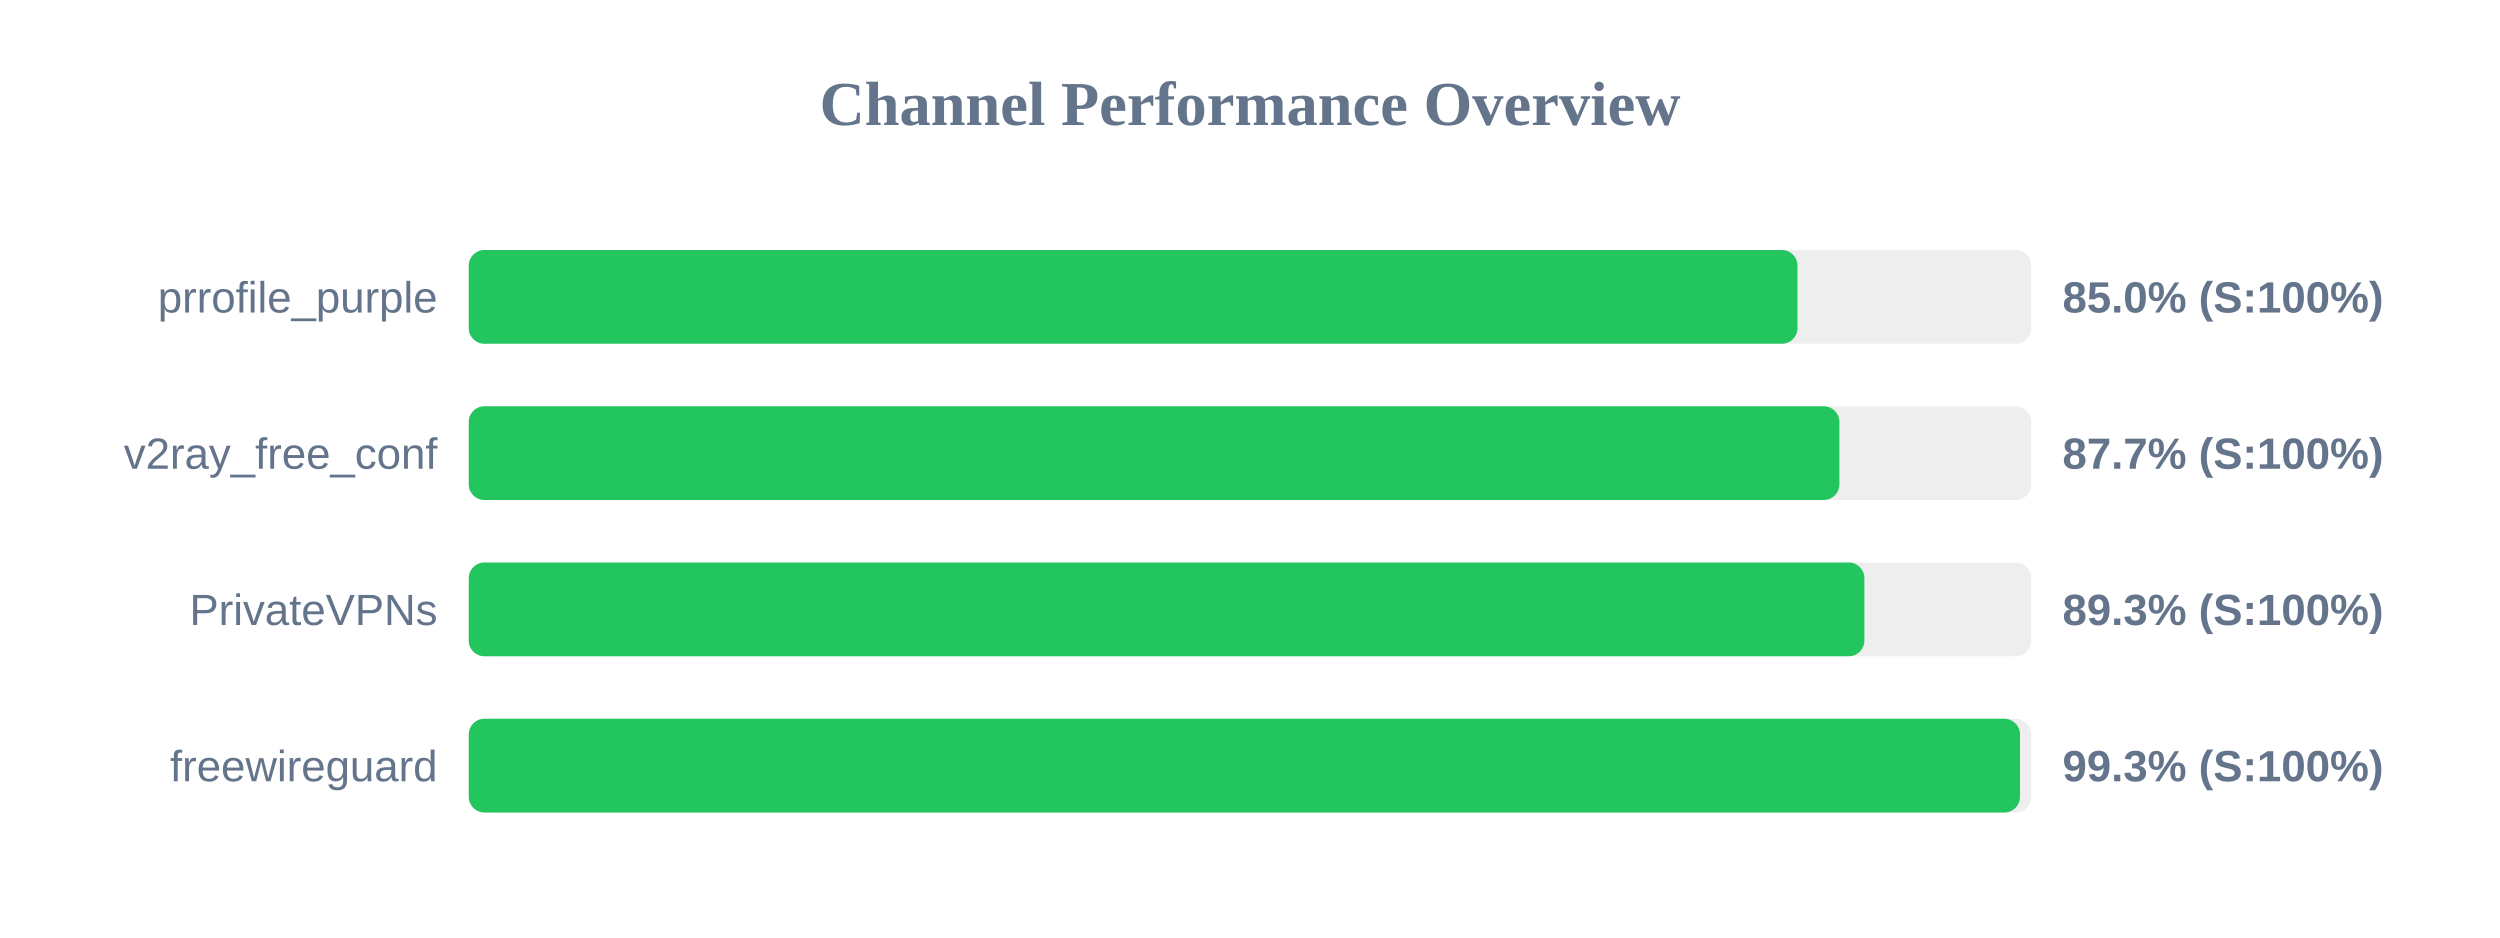
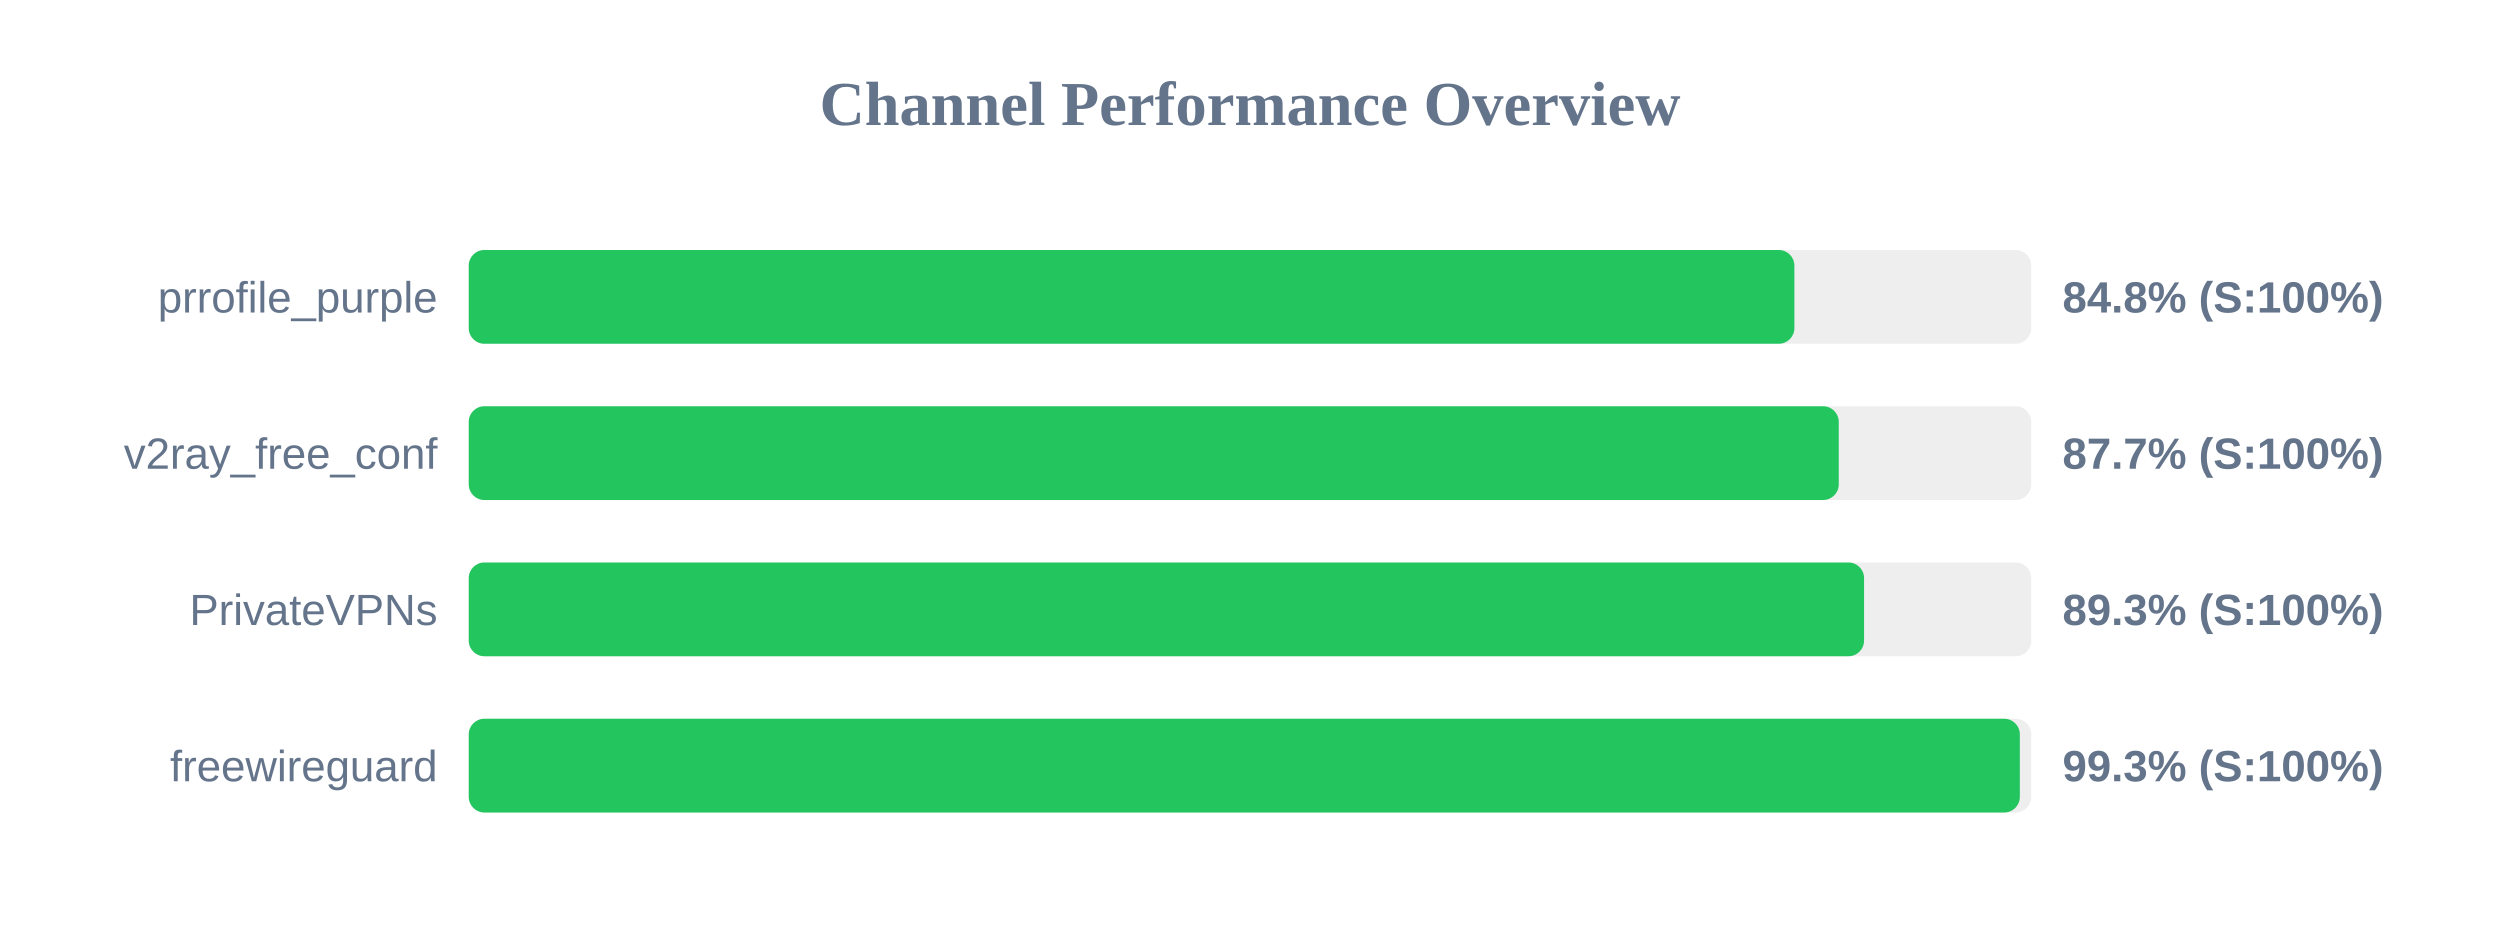
<svg xmlns="http://www.w3.org/2000/svg" width="800" height="300" version="1.1">
  <style>
        .row { font: 14px Arial; fill: #64748b; }
        .score { font: bold 14px Arial; fill: #64748b; }
    </style>
  <text x="400" y="40" text-anchor="middle" font-size="20px" font-weight="bold" fill="#64748b">Channel Performance Overview</text>
  <rect x="150" y="80" width="500" height="30" fill="#eee" rx="5" />
-   <rect x="150" y="80" width="425.2" height="30" fill="#22c55e" rx="5" />
+   <rect x="150" y="80" width="424.2" height="30" fill="#22c55e" rx="5" />
  <text x="140" y="100" text-anchor="end" class="row">prrofile_purple</text>
-   <text x="660" y="100" text-anchor="start" class="score">85.0% (S:100%)</text>
+   <text x="660" y="100" text-anchor="start" class="score">84.8% (S:100%)</text>
  <rect x="150" y="130" width="500" height="30" fill="#eee" rx="5" />
-   <rect x="150" y="130" width="438.6" height="30" fill="#22c55e" rx="5" />
+   <rect x="150" y="130" width="438.4" height="30" fill="#22c55e" rx="5" />
  <text x="140" y="150" text-anchor="end" class="row">v2ray_free_conf</text>
  <text x="660" y="150" text-anchor="start" class="score">87.7% (S:100%)</text>
  <rect x="150" y="180" width="500" height="30" fill="#eee" rx="5" />
-   <rect x="150" y="180" width="446.6" height="30" fill="#22c55e" rx="5" />
+   <rect x="150" y="180" width="446.5" height="30" fill="#22c55e" rx="5" />
  <text x="140" y="200" text-anchor="end" class="row">PrivateVPNs</text>
  <text x="660" y="200" text-anchor="start" class="score">89.3% (S:100%)</text>
  <rect x="150" y="230" width="500" height="30" fill="#eee" rx="5" />
-   <rect x="150" y="230" width="496.4" height="30" fill="#22c55e" rx="5" />
+   <rect x="150" y="230" width="496.35" height="30" fill="#22c55e" rx="5" />
  <text x="140" y="250" text-anchor="end" class="row">freewireguard</text>
  <text x="660" y="250" text-anchor="start" class="score">99.3% (S:100%)</text>
</svg>
